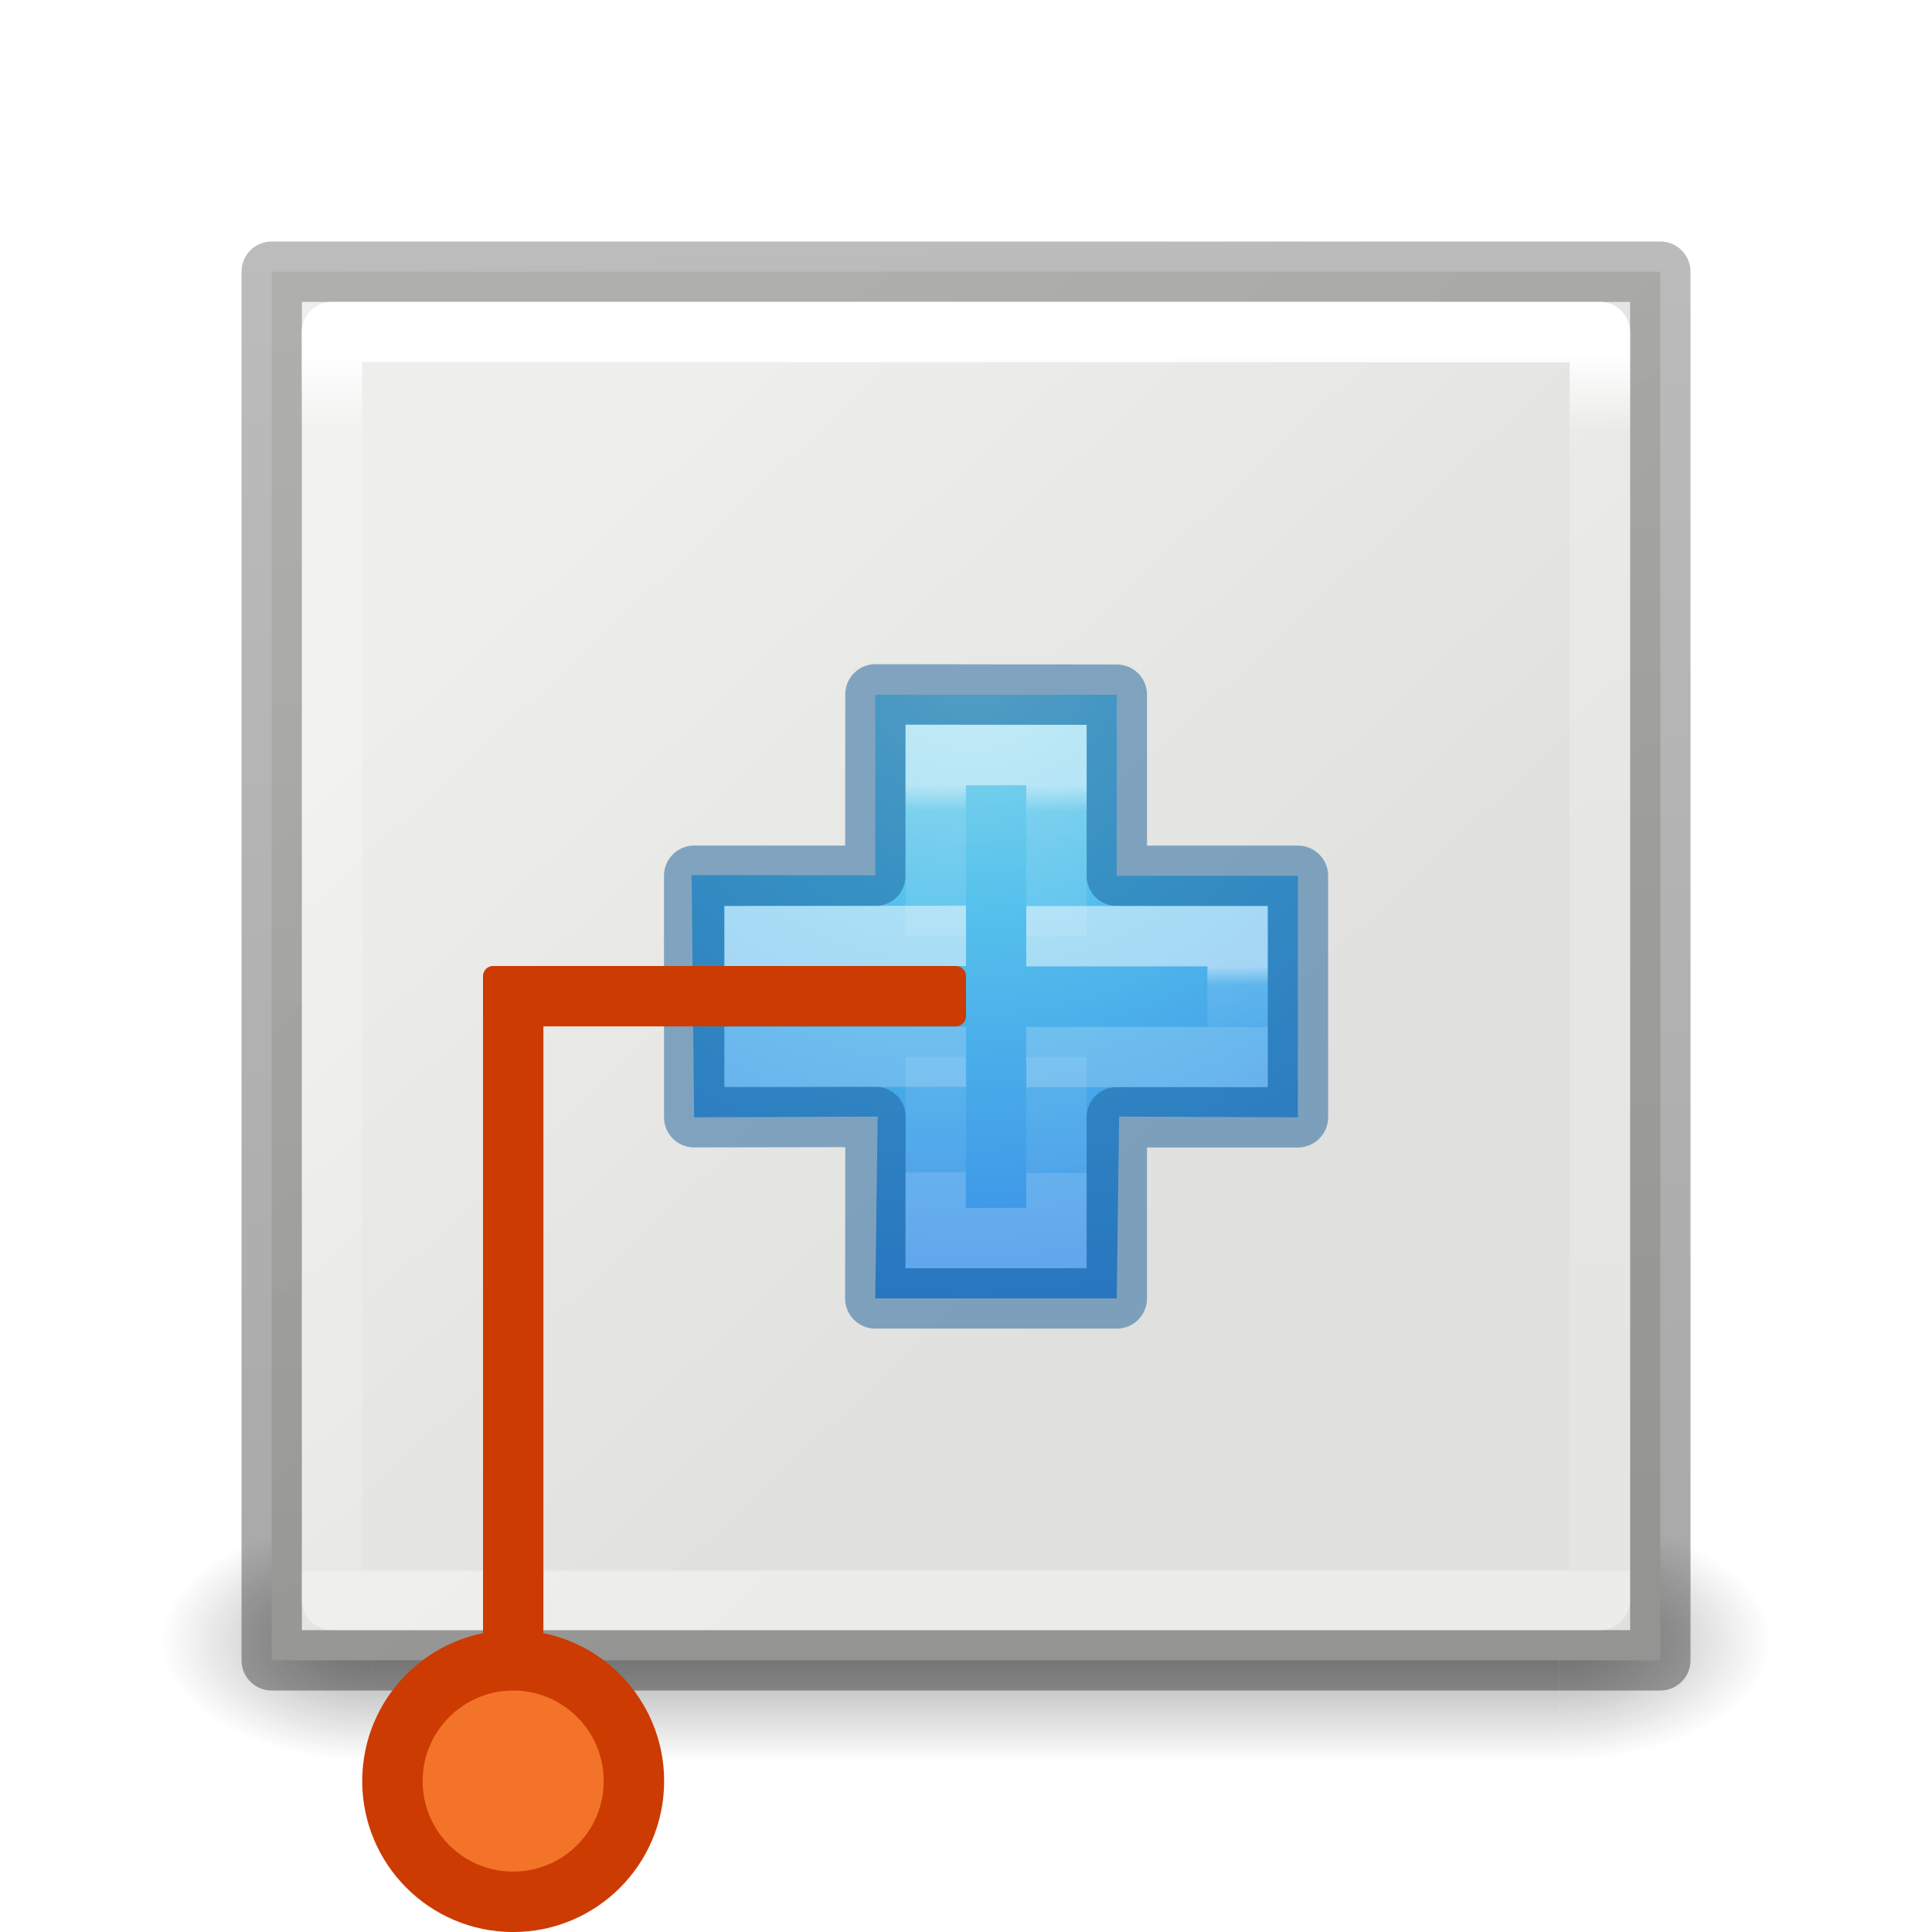
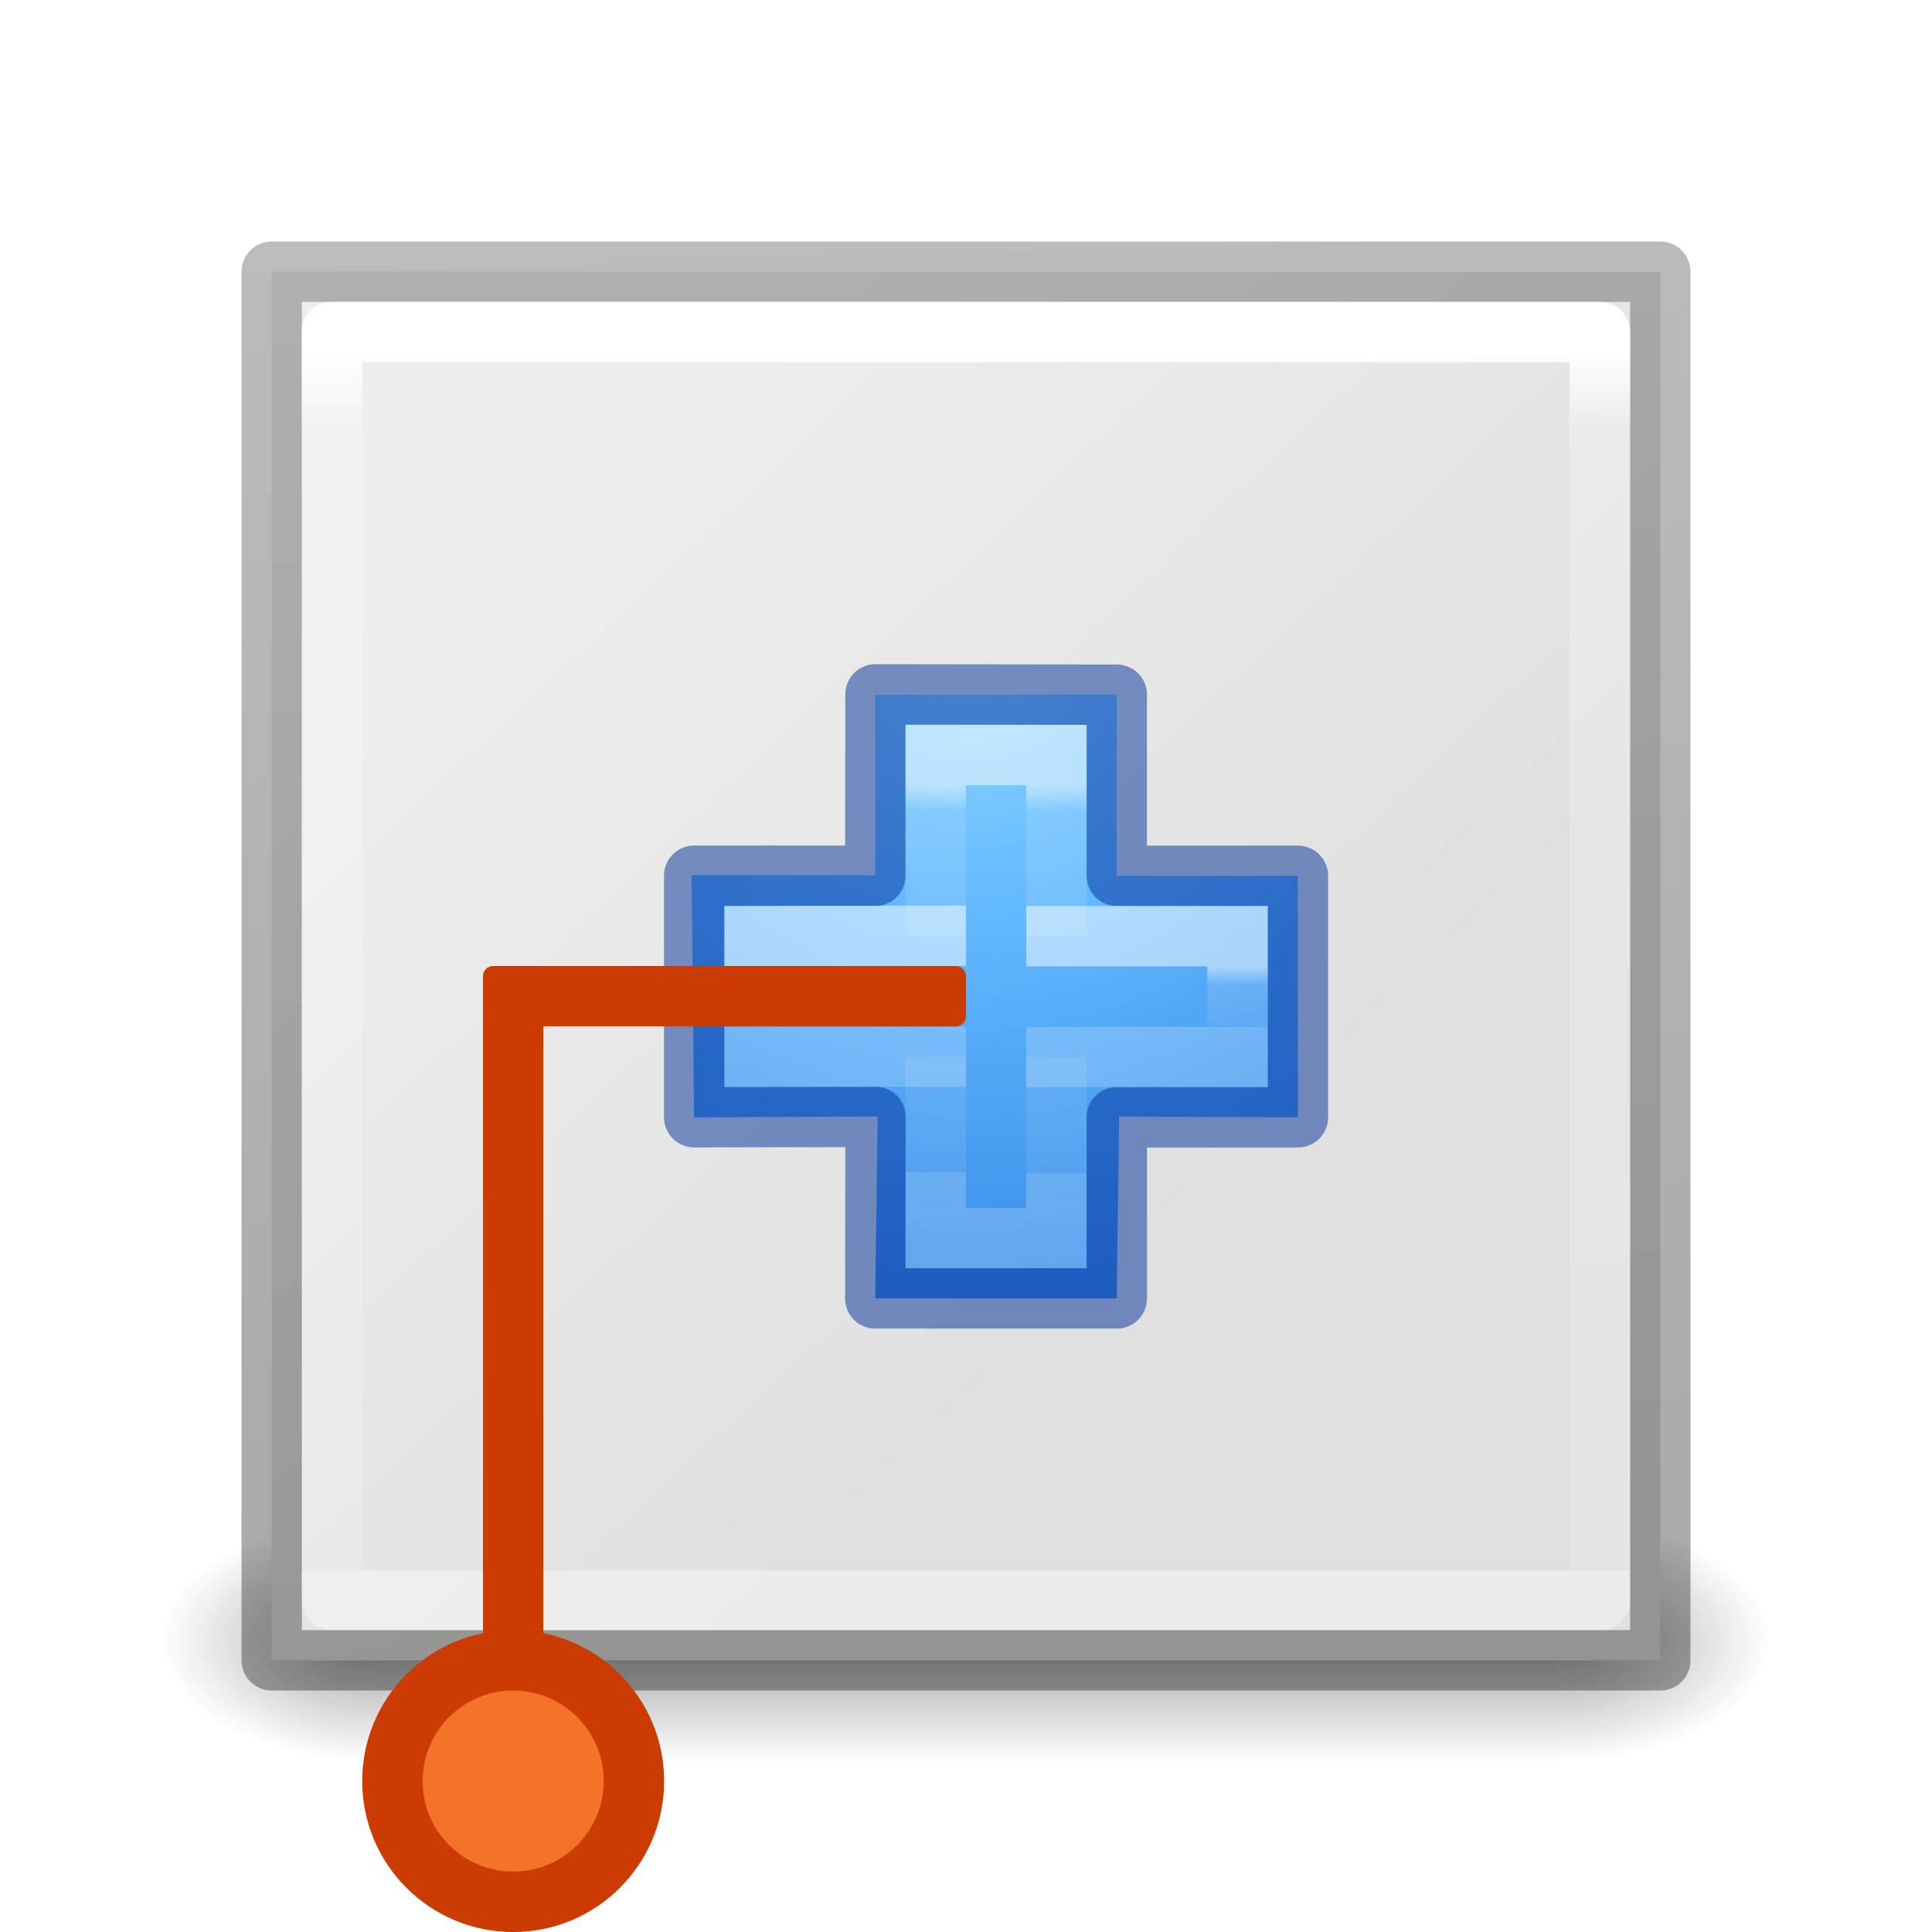
<svg xmlns="http://www.w3.org/2000/svg" xmlns:xlink="http://www.w3.org/1999/xlink" height="32" width="32">
  <linearGradient id="a" gradientTransform="matrix(.2537859 0 0 .3050187 -5.871021 -2.685477)" gradientUnits="userSpaceOnUse" x1="67.458" x2="67.458" y1="17.003" y2="66.635">
    <stop offset="0" stop-color="#fff" />
    <stop offset=".064" stop-color="#fff" stop-opacity=".235" />
    <stop offset="1" stop-color="#fff" stop-opacity=".157" />
    <stop offset="1" stop-color="#fff" stop-opacity=".392" />
  </linearGradient>
  <radialGradient id="b" cx="4.993" cy="43.5" gradientTransform="matrix(2.003784 0 0 1.4 27.98813 -17.4)" gradientUnits="userSpaceOnUse" r="2.5" xlink:href="#c" />
  <linearGradient id="c">
    <stop offset="0" stop-color="#181818" />
    <stop offset="1" stop-color="#181818" stop-opacity="0" />
  </linearGradient>
  <radialGradient id="d" cx="4.993" cy="43.5" gradientTransform="matrix(2.003784 0 0 1.4 -20.01187 -104.4)" gradientUnits="userSpaceOnUse" r="2.5" xlink:href="#c" />
  <linearGradient id="e" gradientUnits="userSpaceOnUse" x1="25.058" x2="25.058" y1="47.028" y2="39.999">
    <stop offset="0" stop-color="#181818" stop-opacity="0" />
    <stop offset=".5" stop-color="#181818" />
    <stop offset="1" stop-color="#181818" stop-opacity="0" />
  </linearGradient>
  <linearGradient id="f" gradientTransform="matrix(.2537859 0 0 .3050187 -5.871021 -2.685477)" gradientUnits="userSpaceOnUse" x1="12.7" x2="11" y1="71.337" y2="1">
    <stop offset="0" stop-opacity=".34" />
    <stop offset="1" stop-opacity=".247" />
  </linearGradient>
  <linearGradient id="g" gradientUnits="userSpaceOnUse" x1="7.204" x2="15.133" y1="4.483" y2="12.931">
    <stop offset="0" stop-color="#eeeeec" />
    <stop offset="1" stop-color="#e0e0de" />
  </linearGradient>
  <radialGradient id="h" cx="65.297" cy="48.216" gradientTransform="matrix(0 .3821292 -.4161614 0 32.1708 -18.8214)" gradientUnits="userSpaceOnUse" r="31">
-     <stop offset="0" stop-color="#90dbec" />
-     <stop offset=".262" stop-color="#55c1ec" />
+     <stop offset="0" stop-color="#8cd5ff" />
+     <stop offset=".262" stop-color="#64baff" />
    <stop offset=".705" stop-color="#3689e6" />
-     <stop offset="1" stop-color="#2b63a0" />
+     <stop offset="1" stop-color="#0d52bf" />
  </radialGradient>
  <linearGradient id="i" gradientTransform="matrix(.205156 0 0 .2036972 7.420038 5.278451)" gradientUnits="userSpaceOnUse" x1="24.282" x2="24.139" y1="11.981" y2="35.623">
    <stop offset="0" stop-color="#fff" />
    <stop offset=".067" stop-color="#fff" stop-opacity=".235" />
    <stop offset="1" stop-color="#fff" stop-opacity=".157" />
    <stop offset="1" stop-color="#fff" stop-opacity=".392" />
  </linearGradient>
  <linearGradient id="j" gradientTransform="matrix(.205156 0 0 .2036972 7.407064 5.283756)" gradientUnits="userSpaceOnUse" x1="24.345" x2="24.345" y1="23.001" y2="26.683">
    <stop offset="0" stop-color="#fff" />
    <stop offset=".311" stop-color="#fff" stop-opacity=".235" />
    <stop offset="1" stop-color="#fff" stop-opacity=".157" />
    <stop offset="1" stop-color="#fff" stop-opacity=".392" />
  </linearGradient>
  <g transform="matrix(1.33333 0 0 1.33333 .001536 2.505534)">
    <g opacity=".4" transform="matrix(.5263158 0 0 .4285713 -.631579 -.142854)">
      <path d="m38 40h5l-.013 7.574h-5z" fill="url(#b)" />
      <path d="m-9.987-47.574h5l-.013 7.574h-5z" fill="url(#d)" transform="scale(-1)" />
      <path d="m10 40h28l-.013 7.574h-28z" fill="url(#e)" />
    </g>
    <path d="m3.374 1.496h17.25v17.25h-17.25z" fill="url(#g)" stroke="url(#f)" stroke-linecap="round" stroke-linejoin="round" stroke-width=".75" />
    <g transform="translate(-.029733 .156382)">
      <path d="m10.902 8.838-.001-2.244 3.0 0v2.25l2.25 0-0 3-2.22-.009-.03 2.259h-3l.03-2.259-2.28.009-.031-3.009z" fill="url(#h)" />
      <g fill="none" stroke-width=".75">
-         <path d="m10.902 8.844.002-2.254 2.998.004 0 2.25 2.25-0-0 3h-2.25l-0 2.25h-3l.002-2.255-2.252.004 0-3z" opacity=".5" stroke="#185f9a" stroke-linecap="round" stroke-linejoin="round" />
+         <path d="m10.902 8.844.002-2.254 2.998.004 0 2.25 2.25-0-0 3h-2.25l-0 2.25h-3l.002-2.255-2.252.004 0-3z" opacity=".5" stroke="#002e99" stroke-linecap="round" stroke-linejoin="round" />
        <path d="m11.652 9.594v-2.25h1.5v2.25m-0 1.5 0 2.25h-1.5l-0-2.25" opacity=".5" stroke="url(#i)" />
        <path d="m12.777 9.594h2.625v1.5h-2.625m-.748-.004-2.627.004 0-1.5 2.627-.004" opacity=".5" stroke="url(#j)" />
      </g>
    </g>
    <path d="m4.123 2.246v15.75h15.75v-15.75z" fill="none" stroke="url(#a)" stroke-linecap="round" stroke-linejoin="round" stroke-width=".75" />
    <rect fill="#cc3b02" height="9.75" ry=".205" stroke-width="1.187" width=".75" x="5.999" y="10.496" />
    <circle cx="1.78" cy="13.121" fill="#f37329" r="1.125" stroke="#cc3b02" stroke-linejoin="round" stroke-width=".563" transform="matrix(0 -1.33333 -1.33333 0 23.86833 22.61936)" />
    <rect fill="#cc3b02" height="6" ry=".126" stroke-width=".931" transform="matrix(0 -1 1 0 16.49474 22.11975)" width=".75" x="11.249" y="-10.496" />
  </g>
</svg>
